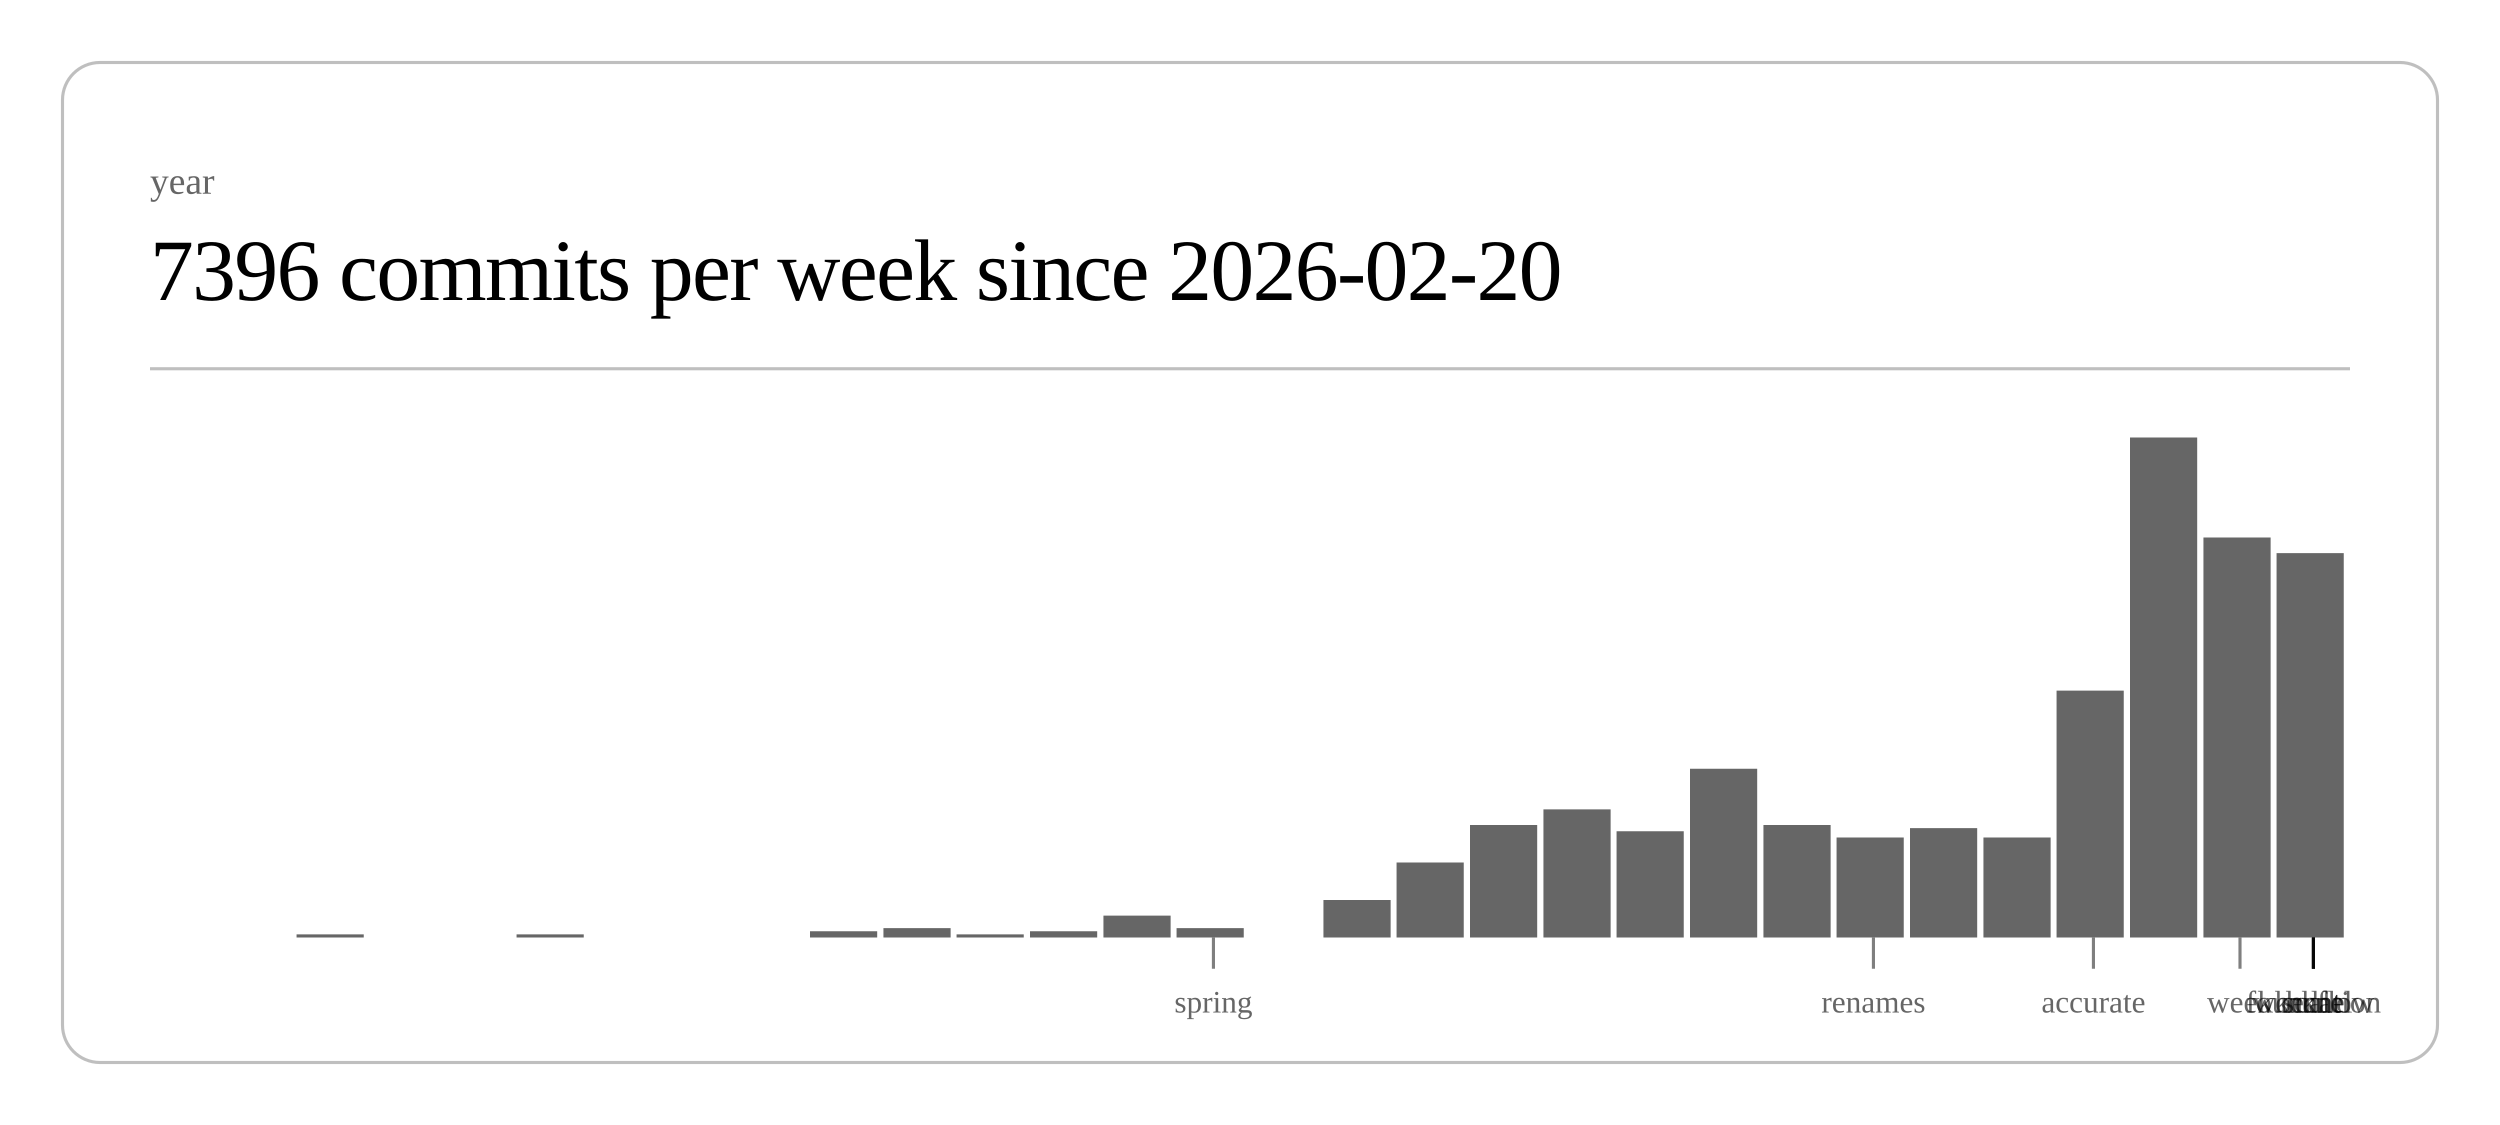
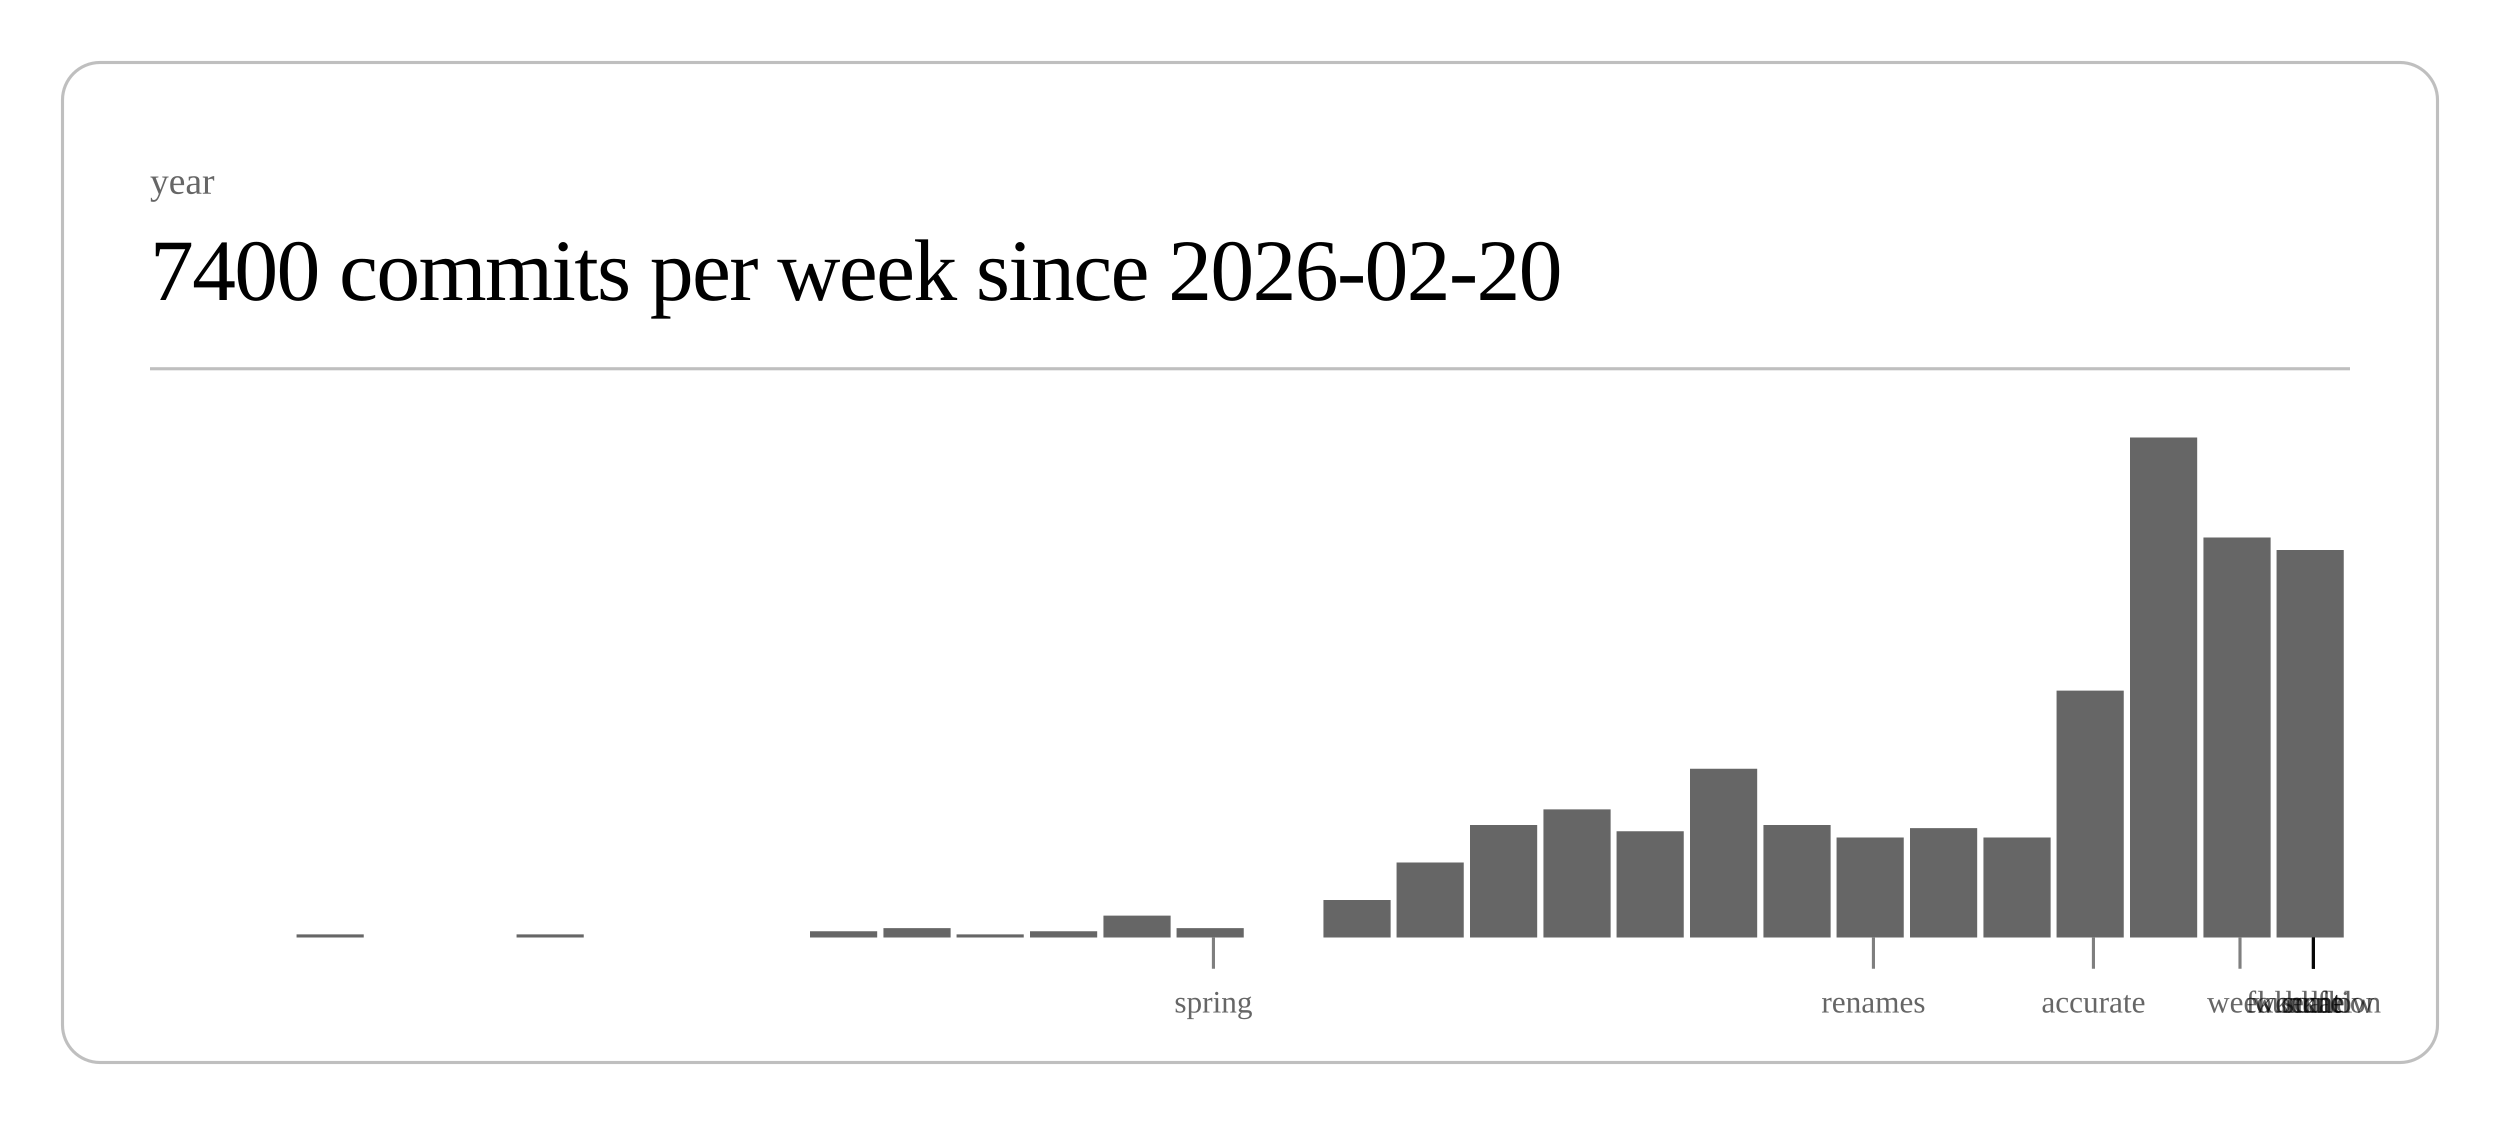
<svg xmlns="http://www.w3.org/2000/svg" class="post-header-svg" viewBox="0 0 800 360" width="800" height="360">
  <rect x="20" y="20" width="760" height="320" rx="12" ry="12" fill="none" stroke="currentColor" stroke-width="1" opacity="0.25" />
  <text fill="currentColor" x="48" y="62" font-size="12" opacity="0.6">year</text>
-   <text fill="currentColor" x="48" y="96" font-size="28" font-weight="300" letter-spacing="-0.5">7396 commits per week since 2026-02-20</text>
+   <text fill="currentColor" x="48" y="96" font-size="28" font-weight="300" letter-spacing="-0.5">7400 commits per week since 2026-02-20</text>
  <line stroke="currentColor" x1="48" y1="118" x2="752" y2="118" stroke-width="1" opacity="0.25" />
  <rect x="94.9" y="299" width="21.5" height="1" fill="currentColor" opacity="0.6" />
  <rect x="165.3" y="299" width="21.5" height="1" fill="currentColor" opacity="0.6" />
  <rect x="259.2" y="298" width="21.5" height="2" fill="currentColor" opacity="0.6" />
  <rect x="282.7" y="297" width="21.5" height="3" fill="currentColor" opacity="0.6" />
  <rect x="306.1" y="299" width="21.5" height="1" fill="currentColor" opacity="0.6" />
  <rect x="329.6" y="298" width="21.5" height="2" fill="currentColor" opacity="0.6" />
  <rect x="353.1" y="293" width="21.5" height="7" fill="currentColor" opacity="0.6" />
  <rect x="376.5" y="297" width="21.5" height="3" fill="currentColor" opacity="0.6" />
  <rect x="423.5" y="288" width="21.5" height="12" fill="currentColor" opacity="0.6" />
  <rect x="446.9" y="276" width="21.5" height="24" fill="currentColor" opacity="0.6" />
  <rect x="470.4" y="264" width="21.5" height="36" fill="currentColor" opacity="0.6" />
  <rect x="493.9" y="259" width="21.5" height="41" fill="currentColor" opacity="0.6" />
  <rect x="517.3" y="266" width="21.5" height="34" fill="currentColor" opacity="0.6" />
  <rect x="540.8" y="246" width="21.5" height="54" fill="currentColor" opacity="0.6" />
  <rect x="564.3" y="264" width="21.5" height="36" fill="currentColor" opacity="0.6" />
  <rect x="587.7" y="268" width="21.5" height="32" fill="currentColor" opacity="0.6" />
  <rect x="611.2" y="265" width="21.5" height="35" fill="currentColor" opacity="0.6" />
  <rect x="634.7" y="268" width="21.5" height="32" fill="currentColor" opacity="0.6" />
  <rect x="658.1" y="221" width="21.5" height="79" fill="currentColor" opacity="0.6" />
  <rect x="681.6" y="140" width="21.5" height="160" fill="currentColor" opacity="0.6" />
  <rect x="705.1" y="172" width="21.5" height="128" fill="currentColor" opacity="0.6" />
-   <rect x="728.5" y="177" width="21.5" height="123" fill="currentColor" opacity="0.6" />
+   <rect x="728.5" y="176" width="21.5" height="124" fill="currentColor" opacity="0.6" />
  <line stroke="currentColor" x1="388.3" y1="300" x2="388.3" y2="310" stroke-width="1" opacity="0.5" />
  <text fill="currentColor" x="388.3" y="324" font-size="10" opacity="0.6" text-anchor="middle">spring</text>
  <line stroke="currentColor" x1="599.5" y1="300" x2="599.5" y2="310" stroke-width="1" opacity="0.5" />
  <text fill="currentColor" x="599.5" y="324" font-size="10" opacity="0.6" text-anchor="middle">renames</text>
  <line stroke="currentColor" x1="669.9" y1="300" x2="669.9" y2="310" stroke-width="1" opacity="0.5" />
  <text fill="currentColor" x="669.9" y="324" font-size="10" opacity="0.6" text-anchor="middle">accurate</text>
  <line stroke="currentColor" x1="716.8" y1="300" x2="716.8" y2="310" stroke-width="1" opacity="0.5" />
  <text fill="currentColor" x="716.8" y="324" font-size="10" opacity="0.6" text-anchor="middle">week</text>
  <line stroke="currentColor" x1="740.3" y1="300" x2="740.3" y2="310" stroke-width="1" opacity="0.5" />
  <text fill="currentColor" x="740.3" y="324" font-size="10" opacity="0.6" text-anchor="middle">scale</text>
  <line stroke="currentColor" x1="740.3" y1="300" x2="740.3" y2="310" stroke-width="1" opacity="0.5" />
  <text fill="currentColor" x="740.3" y="324" font-size="10" opacity="0.6" text-anchor="middle">workflow</text>
  <line stroke="currentColor" x1="740.3" y1="300" x2="740.3" y2="310" stroke-width="1" opacity="0.5" />
  <text fill="currentColor" x="740.3" y="324" font-size="10" opacity="0.6" text-anchor="middle">foundation</text>
  <line stroke="currentColor" x1="740.3" y1="300" x2="740.3" y2="310" stroke-width="1" opacity="0.5" />
  <text fill="currentColor" x="740.3" y="324" font-size="10" opacity="0.6" text-anchor="middle">kernel</text>
  <line stroke="currentColor" x1="740.3" y1="300" x2="740.3" y2="310" stroke-width="1" opacity="0.5" />
  <text fill="currentColor" x="740.3" y="324" font-size="10" opacity="0.6" text-anchor="middle">hunt</text>
</svg>
